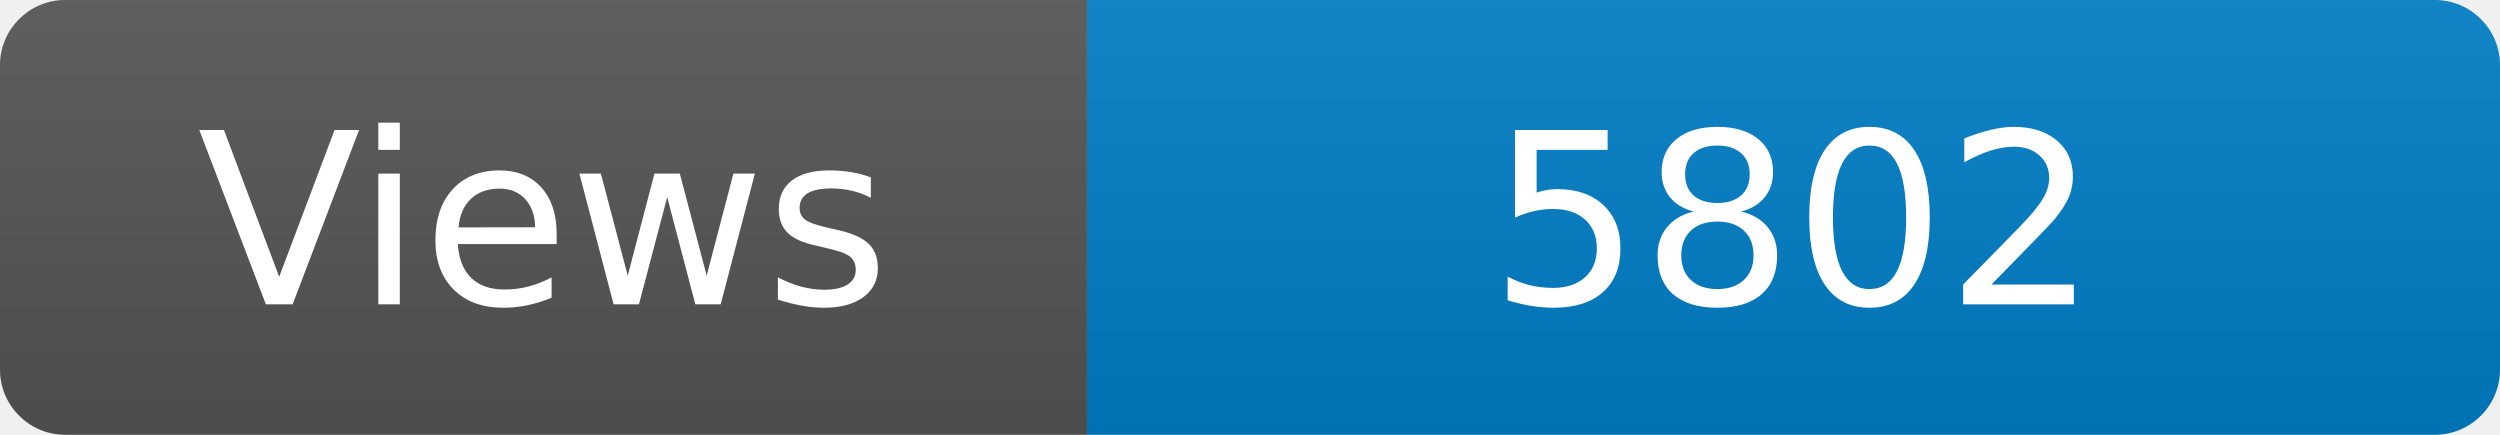
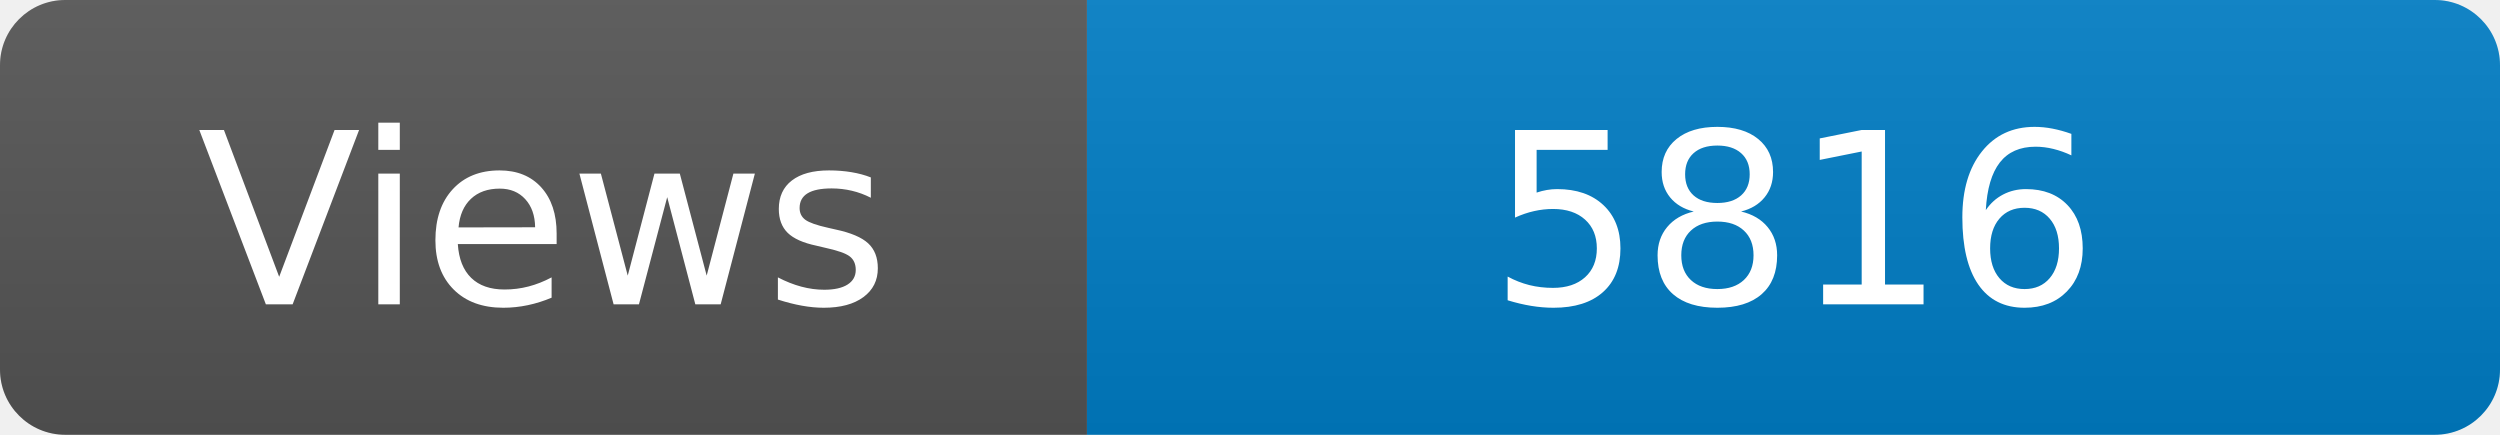
<svg xmlns="http://www.w3.org/2000/svg" width="115" height="20" role="img" aria-label="Maintained?: yes">
  <linearGradient id="s" x2="0" y2="100%">
    <stop offset="0" stop-color="#bbb" stop-opacity=".1" />
    <stop offset="1" stop-opacity=".1" />
  </linearGradient>
  <clipPath id="r">
    <rect width="115" height="20" rx="3" fill="#fff" />
  </clipPath>
  <g clip-path="url(#r)">
    <rect width="50" height="20" fill="#555" />
    <rect x="50" width="160" height="20" fill="#007ec6" />
    <rect width="115" height="20" fill="url(#s)" />
  </g>
  <g fill="#fff" text-anchor="middle" font-family="Verdana,Geneva,DejaVu Sans,sans-serif" font-size="110">
    <text x="250" y="140" transform="scale(.1)" fill="#fff">Views</text>
-     <text x="825" y="140" transform="scale(.1)" fill="#fff">5802</text>
+     <text x="825" y="140" transform="scale(.1)" fill="#fff">5816</text>
  </g>
</svg>
